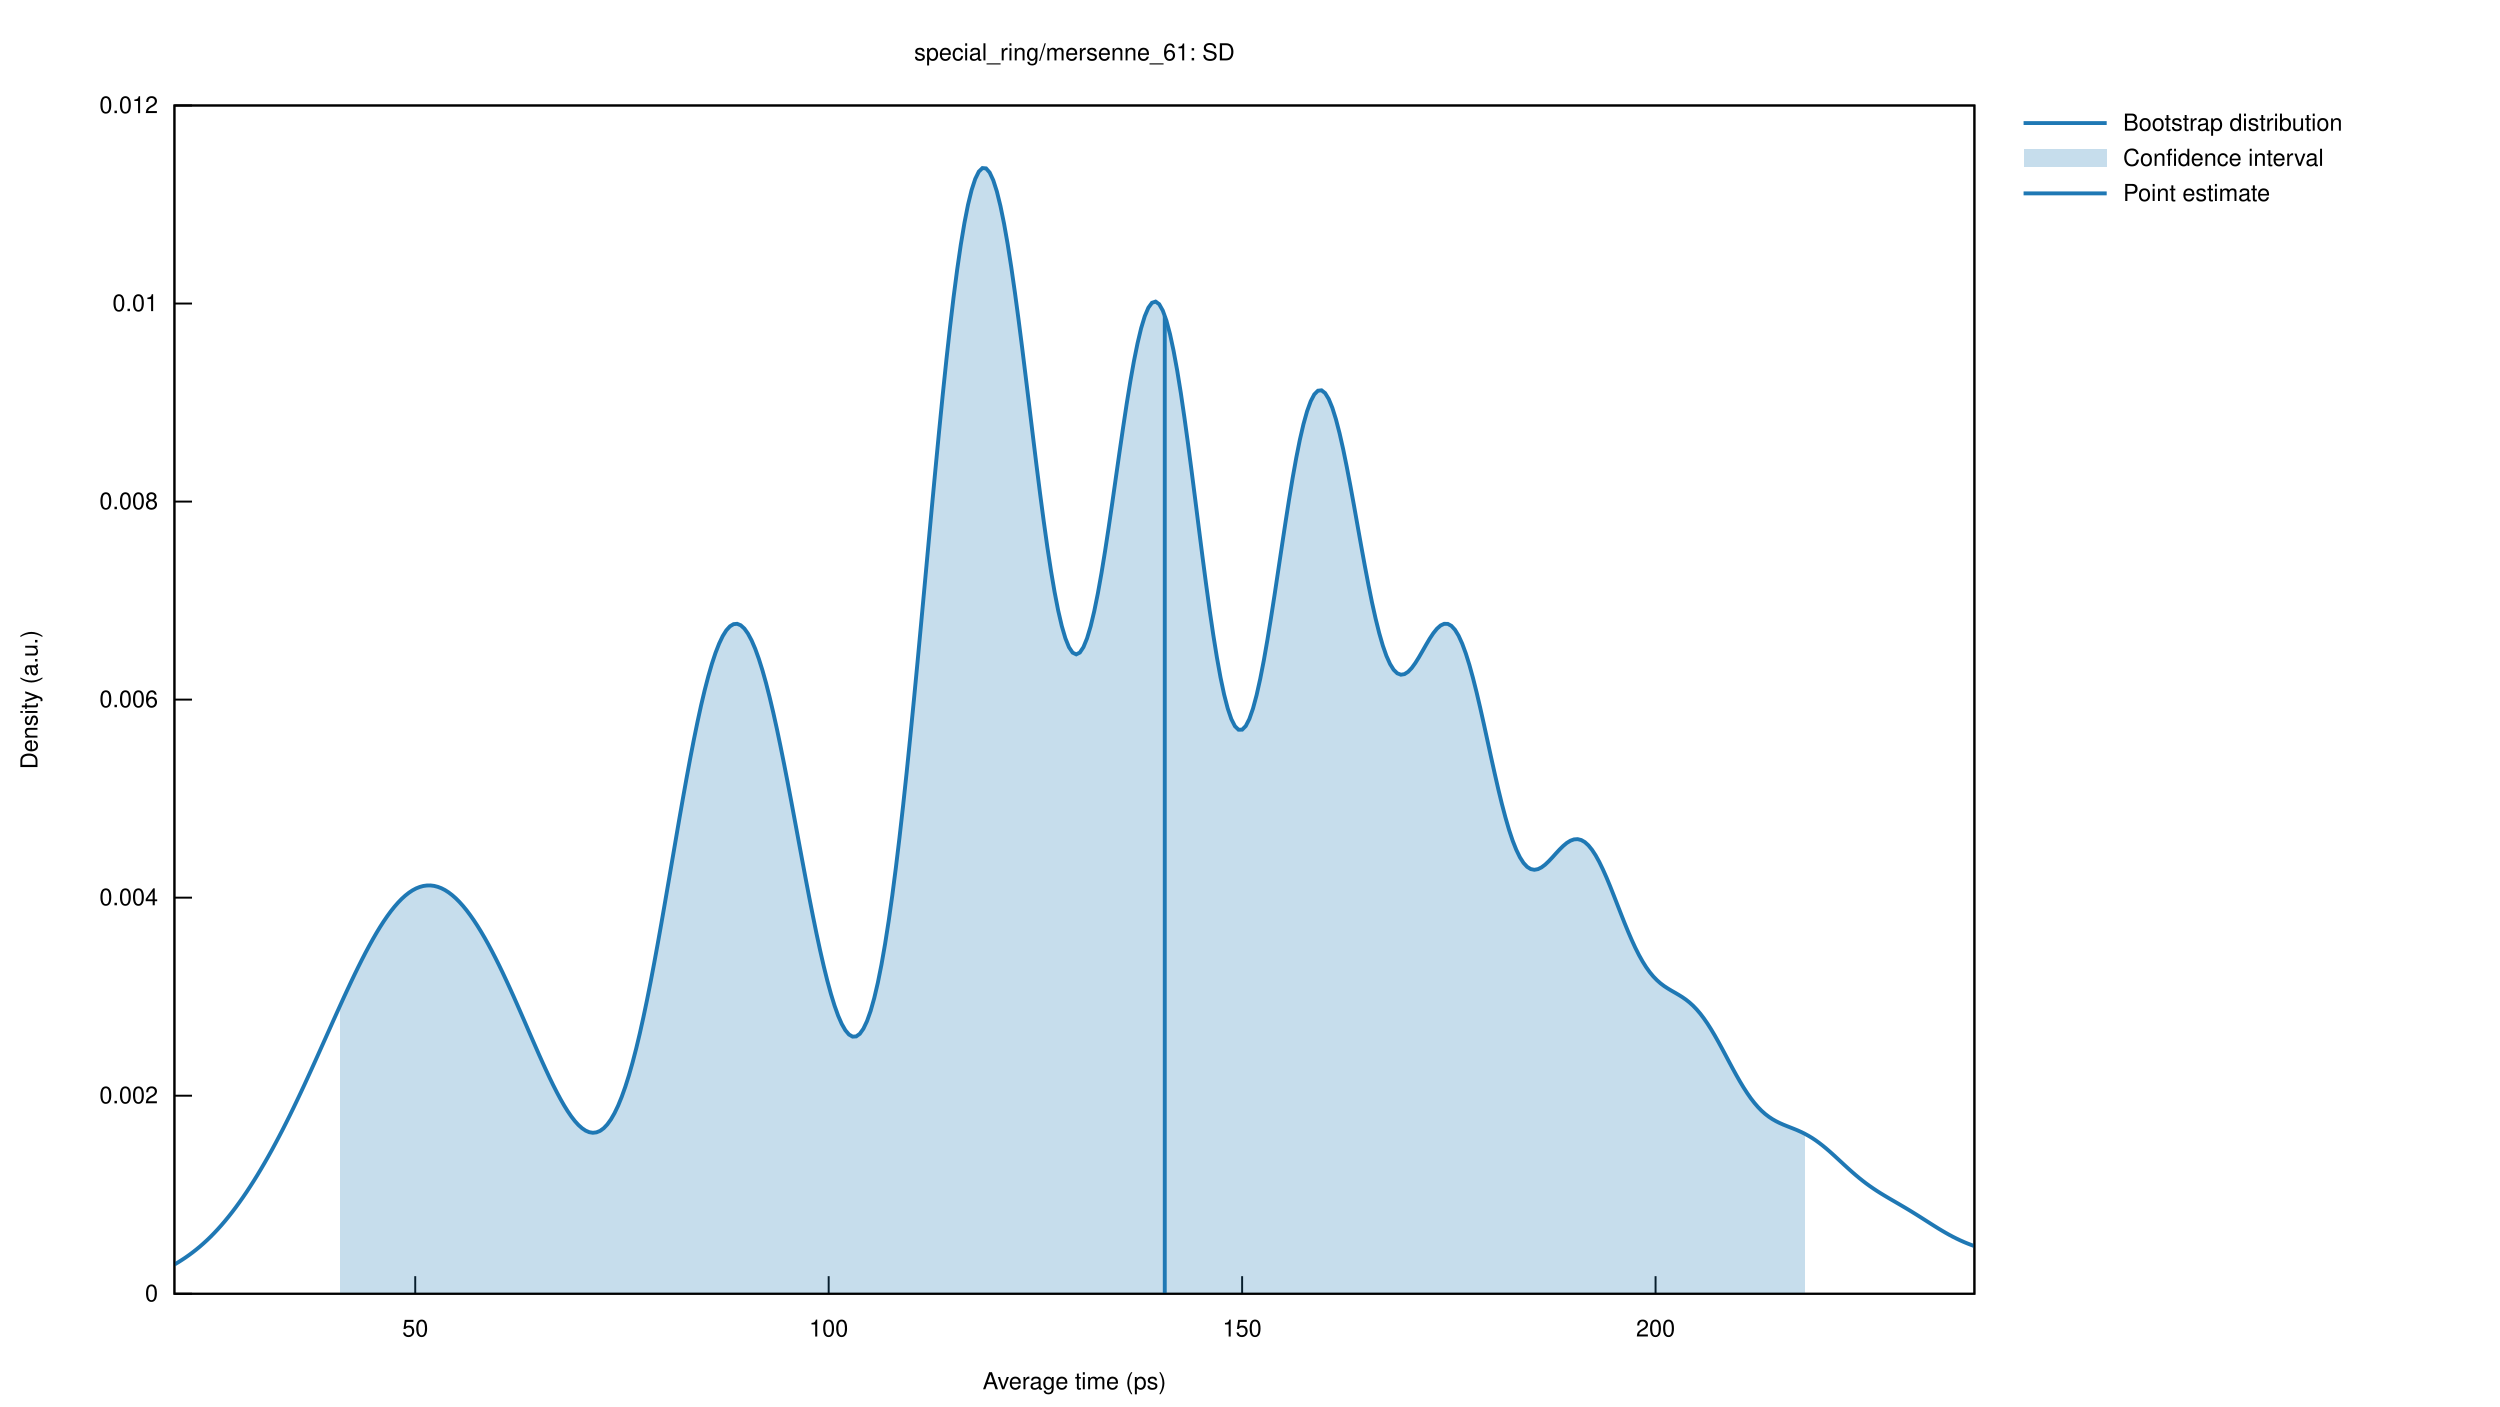
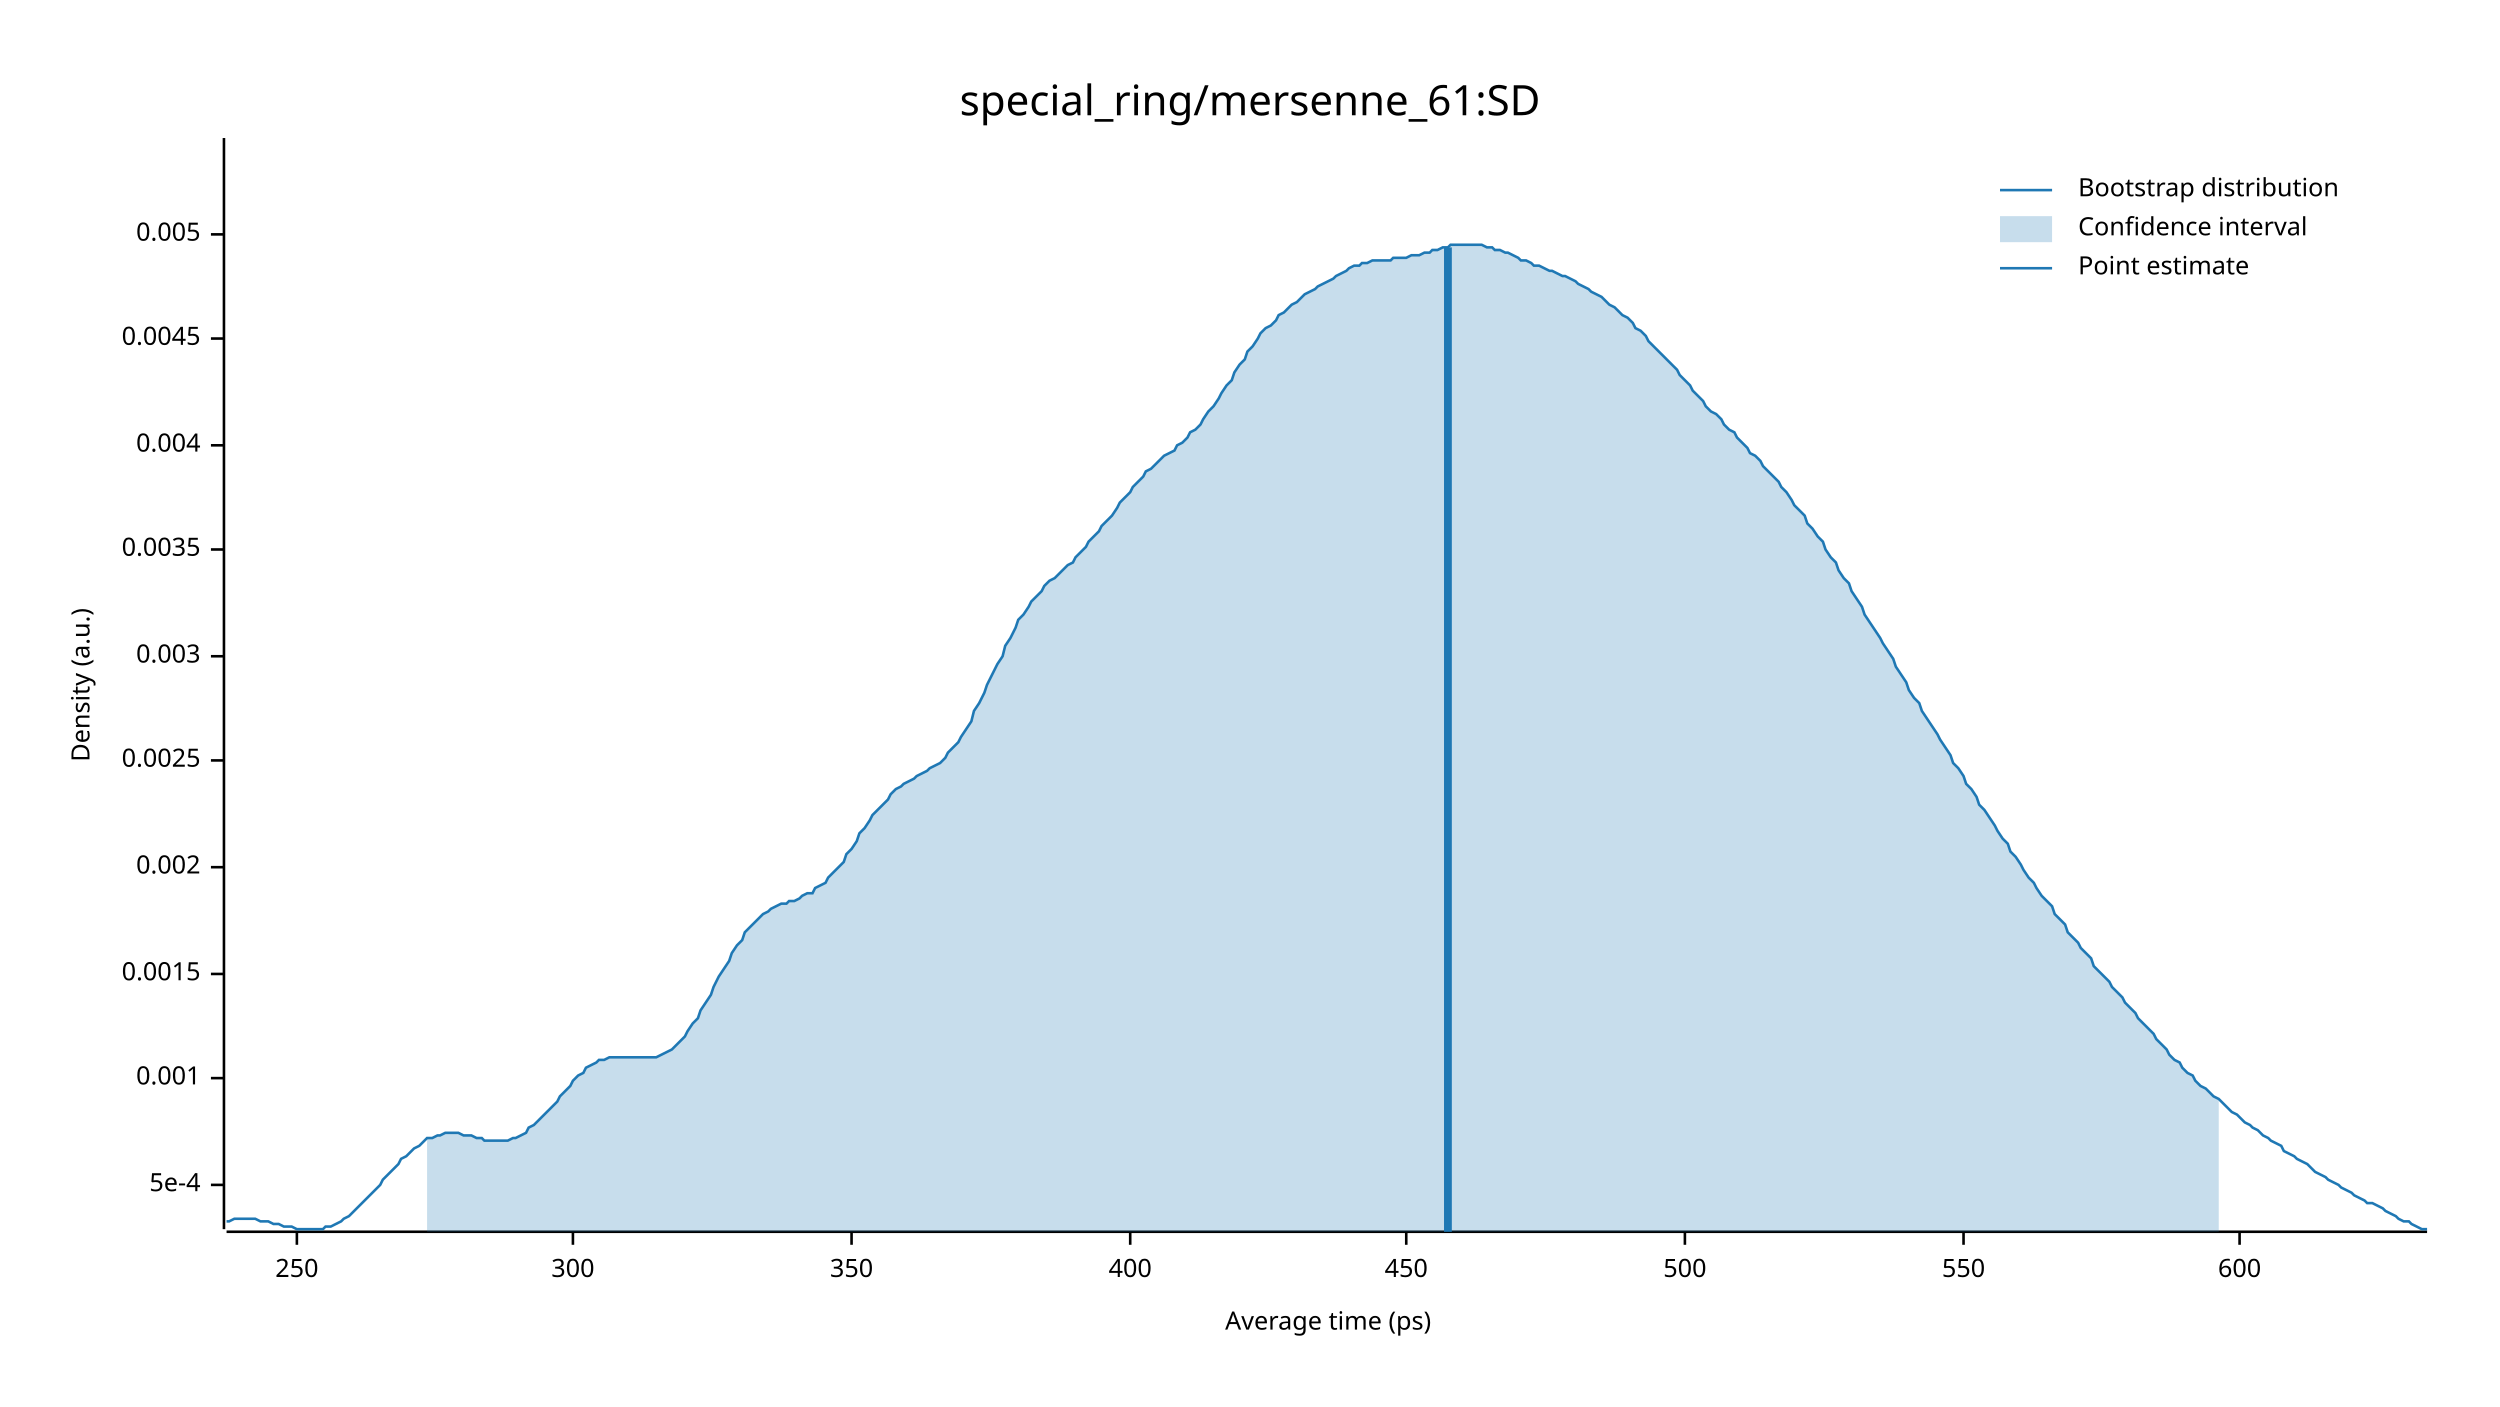
- <svg xmlns="http://www.w3.org/2000/svg" xmlns:xlink="http://www.w3.org/1999/xlink" viewBox="0 0 1280 720">
-   <g id="gnuplot_canvas">
-     <rect x="0" y="0" width="1280" height="720" fill="none" />
-     <defs>
-       <circle id="gpDot" r="0.5" stroke-width="0.5" stroke="currentColor" />
-       <path id="gpPt0" stroke-width="0.222" stroke="currentColor" d="M-1,0 h2 M0,-1 v2" />
-       <path id="gpPt1" stroke-width="0.222" stroke="currentColor" d="M-1,-1 L1,1 M1,-1 L-1,1" />
-       <path id="gpPt2" stroke-width="0.222" stroke="currentColor" d="M-1,0 L1,0 M0,-1 L0,1 M-1,-1 L1,1 M-1,1 L1,-1" />
-       <rect id="gpPt3" stroke-width="0.222" stroke="currentColor" x="-1" y="-1" width="2" height="2" />
-       <rect id="gpPt4" stroke-width="0.222" stroke="currentColor" fill="currentColor" x="-1" y="-1" width="2" height="2" />
-       <circle id="gpPt5" stroke-width="0.222" stroke="currentColor" cx="0" cy="0" r="1" />
-       <use xlink:href="#gpPt5" id="gpPt6" fill="currentColor" stroke="none" />
-       <path id="gpPt7" stroke-width="0.222" stroke="currentColor" d="M0,-1.33 L-1.33,0.67 L1.33,0.67 z" />
-       <use xlink:href="#gpPt7" id="gpPt8" fill="currentColor" stroke="none" />
-       <use xlink:href="#gpPt7" id="gpPt9" stroke="currentColor" transform="rotate(180)" />
-       <use xlink:href="#gpPt9" id="gpPt10" fill="currentColor" stroke="none" />
-       <use xlink:href="#gpPt3" id="gpPt11" stroke="currentColor" transform="rotate(45)" />
-       <use xlink:href="#gpPt11" id="gpPt12" fill="currentColor" stroke="none" />
-       <path id="gpPt13" stroke-width="0.222" stroke="currentColor" d="M0,1.330 L1.265,0.411 L0.782,-1.067 L-0.782,-1.076 L-1.265,0.411 z" />
-       <use xlink:href="#gpPt13" id="gpPt14" fill="currentColor" stroke="none" />
-       <filter id="textbox" filterUnits="objectBoundingBox" x="0" y="0" height="1" width="1">
-         <feFlood flood-color="white" flood-opacity="1" result="bgnd" />
-         <feComposite in="SourceGraphic" in2="bgnd" operator="atop" />
-       </filter>
-       <filter id="greybox" filterUnits="objectBoundingBox" x="0" y="0" height="1" width="1">
-         <feFlood flood-color="lightgrey" flood-opacity="1" result="grey" />
-         <feComposite in="SourceGraphic" in2="grey" operator="atop" />
-       </filter>
-     </defs>
-     <g fill="none" color="white" stroke="currentColor" stroke-width="1.00" stroke-linecap="butt" stroke-linejoin="miter">
- </g>
-     <g fill="none" color="black" stroke="currentColor" stroke-width="1.00" stroke-linecap="butt" stroke-linejoin="miter">
-       <path stroke="black" d="M89.31,662.40 L98.31,662.40  " />
-       <g transform="translate(80.92,666.30)" stroke="none" fill="black" font-family="Helvetica" font-size="12.00" text-anchor="end">
-         <text>
-           <tspan font-family="Helvetica"> 0</tspan>
-         </text>
-       </g>
-     </g>
-     <g fill="none" color="black" stroke="currentColor" stroke-width="1.00" stroke-linecap="butt" stroke-linejoin="miter">
-       <path stroke="black" d="M89.31,561.00 L98.31,561.00  " />
-       <g transform="translate(80.92,564.90)" stroke="none" fill="black" font-family="Helvetica" font-size="12.00" text-anchor="end">
-         <text>
-           <tspan font-family="Helvetica"> 0.002</tspan>
-         </text>
-       </g>
-     </g>
-     <g fill="none" color="black" stroke="currentColor" stroke-width="1.00" stroke-linecap="butt" stroke-linejoin="miter">
-       <path stroke="black" d="M89.31,459.60 L98.31,459.60  " />
-       <g transform="translate(80.92,463.50)" stroke="none" fill="black" font-family="Helvetica" font-size="12.00" text-anchor="end">
-         <text>
-           <tspan font-family="Helvetica"> 0.004</tspan>
-         </text>
-       </g>
-     </g>
-     <g fill="none" color="black" stroke="currentColor" stroke-width="1.00" stroke-linecap="butt" stroke-linejoin="miter">
-       <path stroke="black" d="M89.31,358.20 L98.31,358.20  " />
-       <g transform="translate(80.92,362.10)" stroke="none" fill="black" font-family="Helvetica" font-size="12.00" text-anchor="end">
-         <text>
-           <tspan font-family="Helvetica"> 0.006</tspan>
-         </text>
-       </g>
-     </g>
-     <g fill="none" color="black" stroke="currentColor" stroke-width="1.00" stroke-linecap="butt" stroke-linejoin="miter">
-       <path stroke="black" d="M89.31,256.81 L98.31,256.81  " />
-       <g transform="translate(80.92,260.71)" stroke="none" fill="black" font-family="Helvetica" font-size="12.00" text-anchor="end">
-         <text>
-           <tspan font-family="Helvetica"> 0.008</tspan>
-         </text>
-       </g>
-     </g>
-     <g fill="none" color="black" stroke="currentColor" stroke-width="1.00" stroke-linecap="butt" stroke-linejoin="miter">
-       <path stroke="black" d="M89.31,155.41 L98.31,155.41  " />
-       <g transform="translate(80.92,159.31)" stroke="none" fill="black" font-family="Helvetica" font-size="12.00" text-anchor="end">
-         <text>
-           <tspan font-family="Helvetica"> 0.01</tspan>
-         </text>
-       </g>
-     </g>
-     <g fill="none" color="black" stroke="currentColor" stroke-width="1.00" stroke-linecap="butt" stroke-linejoin="miter">
-       <path stroke="black" d="M89.31,54.01 L98.31,54.01  " />
-       <g transform="translate(80.92,57.91)" stroke="none" fill="black" font-family="Helvetica" font-size="12.00" text-anchor="end">
-         <text>
-           <tspan font-family="Helvetica"> 0.012</tspan>
-         </text>
-       </g>
-     </g>
-     <g fill="none" color="black" stroke="currentColor" stroke-width="1.00" stroke-linecap="butt" stroke-linejoin="miter">
-       <path stroke="black" d="M212.60,662.40 L212.60,653.40  " />
-       <g transform="translate(212.60,684.30)" stroke="none" fill="black" font-family="Helvetica" font-size="12.00" text-anchor="middle">
-         <text>
-           <tspan font-family="Helvetica"> 50</tspan>
-         </text>
-       </g>
-     </g>
-     <g fill="none" color="black" stroke="currentColor" stroke-width="1.00" stroke-linecap="butt" stroke-linejoin="miter">
-       <path stroke="black" d="M424.28,662.40 L424.28,653.40  " />
-       <g transform="translate(424.28,684.30)" stroke="none" fill="black" font-family="Helvetica" font-size="12.00" text-anchor="middle">
-         <text>
-           <tspan font-family="Helvetica"> 100</tspan>
-         </text>
-       </g>
-     </g>
-     <g fill="none" color="black" stroke="currentColor" stroke-width="1.00" stroke-linecap="butt" stroke-linejoin="miter">
-       <path stroke="black" d="M635.97,662.40 L635.97,653.40  " />
-       <g transform="translate(635.97,684.30)" stroke="none" fill="black" font-family="Helvetica" font-size="12.00" text-anchor="middle">
-         <text>
-           <tspan font-family="Helvetica"> 150</tspan>
-         </text>
-       </g>
-     </g>
-     <g fill="none" color="black" stroke="currentColor" stroke-width="1.00" stroke-linecap="butt" stroke-linejoin="miter">
-       <path stroke="black" d="M847.65,662.40 L847.65,653.40  " />
-       <g transform="translate(847.65,684.30)" stroke="none" fill="black" font-family="Helvetica" font-size="12.00" text-anchor="middle">
-         <text>
-           <tspan font-family="Helvetica"> 200</tspan>
-         </text>
-       </g>
-     </g>
-     <g fill="none" color="black" stroke="currentColor" stroke-width="1.00" stroke-linecap="butt" stroke-linejoin="miter">
- </g>
-     <g fill="none" color="black" stroke="currentColor" stroke-width="1.00" stroke-linecap="butt" stroke-linejoin="miter">
-       <path stroke="black" d="M89.31,54.01 L89.31,662.40 L1010.90,662.40 L1010.90,54.01 L89.31,54.01 Z  " />
-     </g>
-     <g fill="none" color="black" stroke="currentColor" stroke-width="1.00" stroke-linecap="butt" stroke-linejoin="miter">
- </g>
-     <g id="gnuplot_plot_1">
-       <g fill="none" color="white" stroke="black" stroke-width="2.00" stroke-linecap="butt" stroke-linejoin="miter">
- </g>
-       <g fill="none" color="black" stroke="currentColor" stroke-width="2.00" stroke-linecap="butt" stroke-linejoin="miter">
-         <g transform="translate(1087.02,66.91)" stroke="none" fill="black" font-family="Helvetica" font-size="12.00" text-anchor="start">
-           <text>
-             <tspan font-family="Helvetica">Bootstrap distribution</tspan>
-           </text>
-         </g>
-       </g>
-       <g fill="none" color="black" stroke="currentColor" stroke-width="2.00" stroke-linecap="butt" stroke-linejoin="miter">
-         <path stroke="rgb( 31, 120, 180)" d="M1036.07,63.01 L1078.63,63.01 M89.31,647.42 L91.16,646.33 L93.00,645.17 L94.85,643.95 L96.70,642.65 L98.54,641.29   L100.39,639.85 L102.24,638.33 L104.08,636.72 L105.93,635.03 L107.78,633.25 L109.63,631.37 L111.47,629.41 L113.32,627.35   L115.17,625.19 L117.01,622.94 L118.86,620.60 L120.71,618.16 L122.55,615.63 L124.40,613.01 L126.25,610.30 L128.09,607.49   L129.94,604.60 L131.79,601.62 L133.63,598.55 L135.48,595.39 L137.33,592.15 L139.18,588.83 L141.02,585.42 L142.87,581.93   L144.72,578.37 L146.56,574.73 L148.41,571.02 L150.26,567.23 L152.10,563.39 L153.95,559.49 L155.80,555.53 L157.64,551.52   L159.49,547.48 L161.34,543.39 L163.18,539.29 L165.03,535.16 L166.88,531.03 L168.73,526.89 L170.57,522.76 L172.42,518.65   L174.27,514.57 L176.11,510.52 L177.96,506.53 L179.81,502.59 L181.65,498.73 L183.50,494.95 L185.35,491.26 L187.19,487.68   L189.04,484.22 L190.89,480.88 L192.73,477.69 L194.58,474.65 L196.43,471.77 L198.28,469.07 L200.12,466.56 L201.97,464.24   L203.82,462.12 L205.66,460.22 L207.51,458.54 L209.36,457.08 L211.20,455.86 L213.05,454.87 L214.90,454.13 L216.74,453.62   L218.59,453.37 L220.44,453.35 L222.28,453.58 L224.13,454.06 L225.98,454.77 L227.83,455.72 L229.67,456.90 L231.52,458.31   L233.37,459.94 L235.21,461.78 L237.06,463.84 L238.91,466.10 L240.75,468.55 L242.60,471.19 L244.45,474.01 L246.29,477.00   L248.14,480.15 L249.99,483.46 L251.83,486.91 L253.68,490.50 L255.53,494.21 L257.38,498.04 L259.22,501.97 L261.07,505.99   L262.92,510.08 L264.76,514.24 L266.61,518.46 L268.46,522.70 L270.30,526.96 L272.15,531.22 L274.00,535.45 L275.84,539.65   L277.69,543.78 L279.54,547.83 L281.38,551.77 L283.23,555.57 L285.08,559.21 L286.93,562.66 L288.77,565.89 L290.62,568.88   L292.47,571.58 L294.31,573.96 L296.16,576.00 L298.01,577.65 L299.85,578.89 L301.70,579.68 L303.55,579.98 L305.39,579.76   L307.24,579.00 L309.09,577.66 L310.93,575.72 L312.78,573.16 L314.63,569.95 L316.48,566.09 L318.32,561.57 L320.17,556.38   L322.02,550.54 L323.86,544.05 L325.71,536.93 L327.56,529.21 L329.40,520.93 L331.25,512.11 L333.10,502.82 L334.94,493.11   L336.79,483.03 L338.64,472.65 L340.48,462.05 L342.33,451.30 L344.18,440.48 L346.03,429.67 L347.87,418.95 L349.72,408.41   L351.57,398.13 L353.41,388.20 L355.26,378.68 L357.11,369.65 L358.95,361.20 L360.80,353.37 L362.65,346.25 L364.49,339.87   L366.34,334.29 L368.19,329.55 L370.03,325.68 L371.88,322.72 L373.73,320.68 L375.58,319.57 L377.42,319.39 L379.27,320.15   L381.12,321.83 L382.96,324.41 L384.81,327.86 L386.66,332.16 L388.50,337.26 L390.35,343.12 L392.20,349.69 L394.04,356.92   L395.89,364.73 L397.74,373.08 L399.58,381.88 L401.43,391.07 L403.28,400.57 L405.13,410.31 L406.97,420.19 L408.82,430.15   L410.67,440.09 L412.51,449.93 L414.36,459.59 L416.21,468.98 L418.05,478.01 L419.90,486.60 L421.75,494.67 L423.59,502.13   L425.44,508.89 L427.29,514.89 L429.13,520.04 L430.98,524.27 L432.83,527.50 L434.68,529.68 L436.52,530.75 L438.37,530.64   L440.22,529.31 L442.06,526.71 L443.91,522.82 L445.76,517.61 L447.60,511.06 L449.45,503.18 L451.30,493.95 L453.14,483.42   L454.99,471.60 L456.84,458.54 L458.68,444.30 L460.53,428.94 L462.38,412.57 L464.23,395.27 L466.07,377.16 L467.92,358.37   L469.77,339.03 L471.61,319.29 L473.46,299.32 L475.31,279.28 L477.15,259.35 L479.00,239.71 L480.85,220.54 L482.69,202.02   L484.54,184.33 L486.39,167.65 L488.23,152.15 L490.08,137.98 L491.93,125.28 L493.78,114.20 L495.62,104.83 L497.47,97.27   L499.32,91.59 L501.16,87.85 L503.01,86.05 L504.86,86.22 L506.70,88.31 L508.55,92.28 L510.40,98.05 L512.24,105.53   L514.09,114.58 L515.94,125.08 L517.78,136.86 L519.63,149.73 L521.48,163.50 L523.33,177.97 L525.17,192.93 L527.02,208.13   L528.87,223.37 L530.71,238.42 L532.56,253.04 L534.41,267.02 L536.25,280.16 L538.10,292.25 L539.95,303.12 L541.79,312.60   L543.64,320.54 L545.49,326.84 L547.33,331.39 L549.18,334.14 L551.03,335.04 L552.88,334.10 L554.72,331.34 L556.57,326.82   L558.42,320.63 L560.26,312.90 L562.11,303.78 L563.96,293.45 L565.80,282.12 L567.65,270.01 L569.50,257.37 L571.34,244.44   L573.19,231.51 L575.04,218.82 L576.88,206.65 L578.73,195.26 L580.58,184.87 L582.43,175.73 L584.27,168.01 L586.12,161.90   L587.97,157.54 L589.81,155.02 L591.66,154.41 L593.51,155.74 L595.35,159.01 L597.20,164.15 L599.05,171.08 L600.89,179.69   L602.74,189.81 L604.59,201.26 L606.43,213.83 L608.28,227.29 L610.13,241.40 L611.98,255.89 L613.82,270.52 L615.67,285.01   L617.52,299.11 L619.36,312.57 L621.21,325.15 L623.06,336.64 L624.90,346.84 L626.75,355.59 L628.60,362.73 L630.44,368.16   L632.29,371.81 L634.14,373.62 L635.98,373.58 L637.83,371.72 L639.68,368.09 L641.53,362.78 L643.37,355.92 L645.22,347.65   L647.07,338.16 L648.91,327.63 L650.76,316.29 L652.61,304.37 L654.45,292.12 L656.30,279.77 L658.15,267.58 L659.99,255.80   L661.84,244.66 L663.69,234.37 L665.53,225.14 L667.38,217.15 L669.23,210.54 L671.08,205.44 L672.92,201.92 L674.77,200.05   L676.62,199.84 L678.46,201.27 L680.31,204.29 L682.16,208.80 L684.00,214.68 L685.85,221.80 L687.70,229.97 L689.54,239.01   L691.39,248.70 L693.24,258.83 L695.08,269.18 L696.93,279.53 L698.78,289.66 L700.63,299.36 L702.47,308.46 L704.32,316.78   L706.17,324.19 L708.01,330.57 L709.86,335.84 L711.71,339.96 L713.55,342.92 L715.40,344.73 L717.25,345.45 L719.09,345.15   L720.94,343.97 L722.79,342.03 L724.63,339.49 L726.48,336.53 L728.33,333.33 L730.18,330.08 L732.02,326.97 L733.87,324.19   L735.72,321.90 L737.56,320.26 L739.41,319.40 L741.26,319.43 L743.10,320.43 L744.95,322.44 L746.80,325.48 L748.64,329.53   L750.49,334.55 L752.34,340.47 L754.18,347.17 L756.03,354.54 L757.88,362.44 L759.73,370.69 L761.57,379.14 L763.42,387.63   L765.27,395.97 L767.11,404.01 L768.96,411.60 L770.81,418.61 L772.65,424.93 L774.50,430.46 L776.35,435.13 L778.19,438.92   L780.04,441.81 L781.89,443.81 L783.73,444.96 L785.58,445.33 L787.43,445.00 L789.28,444.08 L791.12,442.69 L792.97,440.94   L794.82,438.98 L796.66,436.93 L798.51,434.94 L800.36,433.12 L802.20,431.58 L804.05,430.44 L805.90,429.77 L807.74,429.64   L809.59,430.10 L811.44,431.16 L813.28,432.84 L815.13,435.12 L816.98,437.96 L818.83,441.31 L820.67,445.11 L822.52,449.27   L824.37,453.72 L826.21,458.36 L828.06,463.10 L829.91,467.84 L831.75,472.51 L833.60,477.01 L835.45,481.29 L837.29,485.28   L839.14,488.95 L840.99,492.25 L842.83,495.19 L844.68,497.76 L846.53,499.98 L848.38,501.88 L850.22,503.50 L852.07,504.89   L853.92,506.10 L855.76,507.21 L857.61,508.27 L859.46,509.35 L861.30,510.50 L863.15,511.78 L865.00,513.24 L866.84,514.91   L868.69,516.83 L870.54,518.99 L872.38,521.42 L874.23,524.09 L876.08,527.00 L877.93,530.10 L879.77,533.37 L881.62,536.75   L883.47,540.21 L885.31,543.68 L887.16,547.13 L889.01,550.49 L890.85,553.72 L892.70,556.79 L894.55,559.65 L896.39,562.29   L898.24,564.68 L900.09,566.82 L901.93,568.71 L903.78,570.36 L905.63,571.78 L907.48,573.01 L909.32,574.06 L911.17,574.98   L913.02,575.80 L914.86,576.55 L916.71,577.28 L918.56,578.01 L920.40,578.77 L922.25,579.60 L924.10,580.52 L925.94,581.53   L927.79,582.64 L929.64,583.87 L931.48,585.21 L933.33,586.65 L935.18,588.18 L937.03,589.78 L938.87,591.44 L940.72,593.14   L942.57,594.85 L944.41,596.56 L946.26,598.25 L948.11,599.90 L949.95,601.50 L951.80,603.05 L953.65,604.53 L955.49,605.94   L957.34,607.28 L959.19,608.56 L961.03,609.78 L962.88,610.95 L964.73,612.08 L966.58,613.18 L968.42,614.26 L970.27,615.33   L972.12,616.41 L973.96,617.49 L975.81,618.58 L977.66,619.69 L979.50,620.82 L981.35,621.97 L983.20,623.14 L985.04,624.31   L986.89,625.49 L988.74,626.67 L990.58,627.83 L992.43,628.98 L994.28,630.09 L996.13,631.17 L997.97,632.21 L999.82,633.20   L1001.67,634.13 L1003.51,635.01 L1005.36,635.84 L1007.21,636.61 L1009.05,637.33 L1010.90,638.00  " />
-       </g>
-     </g>
-     <g id="gnuplot_plot_2">
-       <g fill="none" color="white" stroke="rgb( 31, 120, 180)" stroke-width="1.00" stroke-linecap="butt" stroke-linejoin="miter">
- </g>
-       <g fill="none" color="black" stroke="currentColor" stroke-width="1.00" stroke-linecap="butt" stroke-linejoin="miter">
-         <g transform="translate(1087.02,84.91)" stroke="none" fill="black" font-family="Helvetica" font-size="12.00" text-anchor="start">
-           <text>
-             <tspan font-family="Helvetica">Confidence interval</tspan>
-           </text>
-         </g>
-       </g>
-       <g fill="none" color="black" stroke="currentColor" stroke-width="1.00" stroke-linecap="butt" stroke-linejoin="miter">
-         <g stroke="none" shape-rendering="crispEdges">
-           <polygon fill="rgb( 31, 120, 180)" fill-opacity="0.25" points="1036.07,85.51 1078.63,85.51 1078.63,76.51 1036.07,76.51 " />
-           <polygon fill="rgb( 31, 120, 180)" fill-opacity="0.25" points="174.27,514.57 176.11,510.52 177.96,506.53 179.81,502.59 181.65,498.73 183.50,494.95 185.35,491.26 187.19,487.68 189.04,484.22 190.89,480.88 192.73,477.69 194.58,474.65 196.43,471.77 198.28,469.07 200.12,466.56 201.97,464.24 203.82,462.12 205.66,460.22 207.51,458.54 209.36,457.08 211.20,455.86 213.05,454.87 214.90,454.13 216.74,453.62 218.59,453.37 220.44,453.35 222.28,453.58 224.13,454.06 225.98,454.77 227.83,455.72 229.67,456.90 231.52,458.31 233.37,459.94 235.21,461.78 237.06,463.84 238.91,466.10 240.75,468.55 242.60,471.19 244.45,474.01 246.29,477.00 248.14,480.15 249.99,483.46 251.83,486.91 253.68,490.50 255.53,494.21 257.38,498.04 259.22,501.97 261.07,505.99 262.92,510.08 264.76,514.24 266.61,518.46 268.46,522.70 270.30,526.96 272.15,531.22 274.00,535.45 275.84,539.65 277.69,543.78 279.54,547.83 281.38,551.77 283.23,555.57 285.08,559.21 286.93,562.66 288.77,565.89 290.62,568.88 292.47,571.58 294.31,573.96 296.16,576.00 298.01,577.65 299.85,578.89 301.70,579.68 303.55,579.98 305.39,579.76 307.24,579.00 309.09,577.66 310.93,575.72 312.78,573.16 314.63,569.95 316.48,566.09 318.32,561.57 320.17,556.38 322.02,550.54 323.86,544.05 325.71,536.93 327.56,529.21 329.40,520.93 331.25,512.11 333.10,502.82 334.94,493.11 336.79,483.03 338.64,472.65 340.48,462.05 342.33,451.30 344.18,440.48 346.03,429.67 347.87,418.95 349.72,408.41 351.57,398.13 353.41,388.20 355.26,378.68 357.11,369.65 358.95,361.20 360.80,353.37 362.65,346.25 364.49,339.87 366.34,334.29 368.19,329.55 370.03,325.68 371.88,322.72 373.73,320.68 375.58,319.57 377.42,319.39 379.27,320.15 381.12,321.83 382.96,324.41 384.81,327.86 386.66,332.16 388.50,337.26 390.35,343.12 392.20,349.69 394.04,356.92 395.89,364.73 397.74,373.08 399.58,381.88 401.43,391.07 403.28,400.57 405.13,410.31 406.97,420.19 408.82,430.15 410.67,440.09 412.51,449.93 414.36,459.59 416.21,468.98 418.05,478.01 419.90,486.60 421.75,494.67 423.59,502.13 425.44,508.89 427.29,514.89 429.13,520.04 430.98,524.27 432.83,527.50 434.68,529.68 436.52,530.75 438.37,530.64 440.22,529.31 442.06,526.71 443.91,522.82 445.76,517.61 447.60,511.06 449.45,503.18 451.30,493.95 453.14,483.42 454.99,471.60 456.84,458.54 458.68,444.30 460.53,428.94 462.38,412.57 464.23,395.27 466.07,377.16 467.92,358.37 469.77,339.03 471.61,319.29 473.46,299.32 475.31,279.28 477.15,259.35 479.00,239.71 480.85,220.54 482.69,202.02 484.54,184.33 486.39,167.65 488.23,152.15 490.08,137.98 491.93,125.28 493.78,114.20 495.62,104.83 497.47,97.27 499.32,91.59 501.16,87.85 503.01,86.05 504.86,86.22 506.70,88.31 508.55,92.28 510.40,98.05 512.24,105.53 514.09,114.58 515.94,125.08 517.78,136.86 519.63,149.73 521.48,163.50 523.33,177.97 525.17,192.93 527.02,208.13 528.87,223.37 530.71,238.42 532.56,253.04 534.41,267.02 536.25,280.16 538.10,292.25 539.95,303.12 541.79,312.60 543.64,320.54 545.49,326.84 547.33,331.39 549.18,334.14 551.03,335.04 552.88,334.10 554.72,331.34 556.57,326.82 558.42,320.63 560.26,312.90 562.11,303.78 563.96,293.45 565.80,282.12 567.65,270.01 569.50,257.37 571.34,244.44 573.19,231.51 575.04,218.82 576.88,206.65 578.73,195.26 580.58,184.87 582.43,175.73 584.27,168.01 586.12,161.90 587.97,157.54 589.81,155.02 591.66,154.41 593.51,155.74 595.35,159.01 597.20,164.15 599.05,171.08 600.89,179.69 602.74,189.81 604.59,201.26 606.43,213.83 608.28,227.29 610.13,241.40 611.98,255.89 613.82,270.52 615.67,285.01 617.52,299.11 619.36,312.57 621.21,325.15 623.06,336.64 624.90,346.84 626.75,355.59 628.60,362.73 630.44,368.16 632.29,371.81 634.14,373.62 635.98,373.58 637.83,371.72 639.68,368.09 641.53,362.78 643.37,355.92 645.22,347.65 647.07,338.16 648.91,327.63 650.76,316.29 652.61,304.37 654.45,292.12 656.30,279.77 658.15,267.58 659.99,255.80 661.84,244.66 663.69,234.37 665.53,225.14 667.38,217.15 669.23,210.54 671.08,205.44 672.92,201.92 674.77,200.05 676.62,199.84 678.46,201.27 680.31,204.29 682.16,208.80 684.00,214.68 685.85,221.80 687.70,229.97 689.54,239.01 691.39,248.70 693.24,258.83 695.08,269.18 696.93,279.53 698.78,289.66 700.63,299.36 702.47,308.46 704.32,316.78 706.17,324.19 708.01,330.57 709.86,335.84 711.71,339.96 713.55,342.92 715.40,344.73 717.25,345.45 719.09,345.15 720.94,343.97 722.79,342.03 724.63,339.49 726.48,336.53 728.33,333.33 730.18,330.08 732.02,326.97 733.87,324.19 735.72,321.90 737.56,320.26 739.41,319.40 741.26,319.43 743.10,320.43 744.95,322.44 746.80,325.48 748.64,329.53 750.49,334.55 752.34,340.47 754.18,347.17 756.03,354.54 757.88,362.44 759.73,370.69 761.57,379.14 763.42,387.63 765.27,395.97 767.11,404.01 768.96,411.60 770.81,418.61 772.65,424.93 774.50,430.46 776.35,435.13 778.19,438.92 780.04,441.81 781.89,443.81 783.73,444.96 785.58,445.33 787.43,445.00 789.28,444.08 791.12,442.69 792.97,440.94 794.82,438.98 796.66,436.93 798.51,434.94 800.36,433.12 802.20,431.58 804.05,430.44 805.90,429.77 807.74,429.64 809.59,430.10 811.44,431.16 813.28,432.84 815.13,435.12 816.98,437.96 818.83,441.31 820.67,445.11 822.52,449.27 824.37,453.72 826.21,458.36 828.06,463.10 829.91,467.84 831.75,472.51 833.60,477.01 835.45,481.29 837.29,485.28 839.14,488.95 840.99,492.25 842.83,495.19 844.68,497.76 846.53,499.98 848.38,501.88 850.22,503.50 852.07,504.89 853.92,506.10 855.76,507.21 857.61,508.27 859.46,509.35 861.30,510.50 863.15,511.78 865.00,513.24 866.84,514.91 868.69,516.83 870.54,518.99 872.38,521.42 874.23,524.09 876.08,527.00 877.93,530.10 879.77,533.37 881.62,536.75 883.47,540.21 885.31,543.68 887.16,547.13 889.01,550.49 890.85,553.72 892.70,556.79 894.55,559.65 896.39,562.29 898.24,564.68 900.09,566.82 901.93,568.71 903.78,570.36 905.63,571.78 907.48,573.01 909.32,574.06 911.17,574.98 913.02,575.80 914.86,576.55 916.71,577.28 918.56,578.01 920.40,578.77 922.25,579.60 924.10,580.52 924.10,662.40 922.25,662.40 920.40,662.40 918.56,662.40 916.71,662.40 914.86,662.40 913.02,662.40 911.17,662.40 909.32,662.40 907.48,662.40 905.63,662.40 903.78,662.40 901.93,662.40 900.09,662.40 898.24,662.40 896.39,662.40 894.55,662.40 892.70,662.40 890.85,662.40 889.01,662.40 887.16,662.40 885.31,662.40 883.47,662.40 881.62,662.40 879.77,662.40 877.93,662.40 876.08,662.40 874.23,662.40 872.38,662.40 870.54,662.40 868.69,662.40 866.84,662.40 865.00,662.40 863.15,662.40 861.30,662.40 859.46,662.40 857.61,662.40 855.76,662.40 853.92,662.40 852.07,662.40 850.22,662.40 848.38,662.40 846.53,662.40 844.68,662.40 842.83,662.40 840.99,662.40 839.14,662.40 837.29,662.40 835.45,662.40 833.60,662.40 831.75,662.40 829.91,662.40 828.06,662.40 826.21,662.40 824.37,662.40 822.52,662.40 820.67,662.40 818.83,662.40 816.98,662.40 815.13,662.40 813.28,662.40 811.44,662.40 809.59,662.40 807.74,662.40 805.90,662.40 804.05,662.40 802.20,662.40 800.36,662.40 798.51,662.40 796.66,662.40 794.82,662.40 792.97,662.40 791.12,662.40 789.28,662.40 787.43,662.40 785.58,662.40 783.73,662.40 781.89,662.40 780.04,662.40 778.19,662.40 776.35,662.40 774.50,662.40 772.65,662.40 770.81,662.40 768.96,662.40 767.11,662.40 765.27,662.40 763.42,662.40 761.57,662.40 759.73,662.40 757.88,662.40 756.03,662.40 754.18,662.40 752.34,662.40 750.49,662.40 748.64,662.40 746.80,662.40 744.95,662.40 743.10,662.40 741.26,662.40 739.41,662.40 737.56,662.40 735.72,662.40 733.87,662.40 732.02,662.40 730.18,662.40 728.33,662.40 726.48,662.40 724.63,662.40 722.79,662.40 720.94,662.40 719.09,662.40 717.25,662.40 715.40,662.40 713.55,662.40 711.71,662.40 709.86,662.40 708.01,662.40 706.17,662.40 704.32,662.40 702.47,662.40 700.63,662.40 698.78,662.40 696.93,662.40 695.08,662.40 693.24,662.40 691.39,662.40 689.54,662.40 687.70,662.40 685.85,662.40 684.00,662.40 682.16,662.40 680.31,662.40 678.46,662.40 676.62,662.40 674.77,662.40 672.92,662.40 671.08,662.40 669.23,662.40 667.38,662.40 665.53,662.40 663.69,662.40 661.84,662.40 659.99,662.40 658.15,662.40 656.30,662.40 654.45,662.40 652.61,662.40 650.76,662.40 648.91,662.40 647.07,662.40 645.22,662.40 643.37,662.40 641.53,662.40 639.68,662.40 637.83,662.40 635.98,662.40 634.14,662.40 632.29,662.40 630.44,662.40 628.60,662.40 626.75,662.40 624.90,662.40 623.06,662.40 621.21,662.40 619.36,662.40 617.52,662.40 615.67,662.40 613.82,662.40 611.98,662.40 610.13,662.40 608.28,662.40 606.43,662.40 604.59,662.40 602.74,662.40 600.89,662.40 599.05,662.40 597.20,662.40 595.35,662.40 593.51,662.40 591.66,662.40 589.81,662.40 587.97,662.40 586.12,662.40 584.27,662.40 582.43,662.40 580.58,662.40 578.73,662.40 576.88,662.40 575.04,662.40 573.19,662.40 571.34,662.40 569.50,662.40 567.65,662.40 565.80,662.40 563.96,662.40 562.11,662.40 560.26,662.40 558.42,662.40 556.57,662.40 554.72,662.40 552.88,662.40 551.03,662.40 549.18,662.40 547.33,662.40 545.49,662.40 543.64,662.40 541.79,662.40 539.95,662.40 538.10,662.40 536.25,662.40 534.41,662.40 532.56,662.40 530.71,662.40 528.87,662.40 527.02,662.40 525.17,662.40 523.33,662.40 521.48,662.40 519.63,662.40 517.78,662.40 515.94,662.40 514.09,662.40 512.24,662.40 510.40,662.40 508.55,662.40 506.70,662.40 504.86,662.40 503.01,662.40 501.16,662.40 499.32,662.40 497.47,662.40 495.62,662.40 493.78,662.40 491.93,662.40 490.08,662.40 488.23,662.40 486.39,662.40 484.54,662.40 482.69,662.40 480.85,662.40 479.00,662.40 477.15,662.40 475.31,662.40 473.46,662.40 471.61,662.40 469.77,662.40 467.92,662.40 466.07,662.40 464.23,662.40 462.38,662.40 460.53,662.40 458.68,662.40 456.84,662.40 454.99,662.40 453.14,662.40 451.30,662.40 449.45,662.40 447.60,662.40 445.76,662.40 443.91,662.40 442.06,662.40 440.22,662.40 438.37,662.40 436.52,662.40 434.68,662.40 432.83,662.40 430.98,662.40 429.13,662.40 427.29,662.40 425.44,662.40 423.59,662.40 421.75,662.40 419.90,662.40 418.05,662.40 416.21,662.40 414.36,662.40 412.51,662.40 410.67,662.40 408.82,662.40 406.97,662.40 405.13,662.40 403.28,662.40 401.43,662.40 399.58,662.40 397.74,662.40 395.89,662.40 394.04,662.40 392.20,662.40 390.35,662.40 388.50,662.40 386.66,662.40 384.81,662.40 382.96,662.40 381.12,662.40 379.27,662.40 377.42,662.40 375.58,662.40 373.73,662.40 371.88,662.40 370.03,662.40 368.19,662.40 366.34,662.40 364.49,662.40 362.65,662.40 360.80,662.40 358.95,662.40 357.11,662.40 355.26,662.40 353.41,662.40 351.57,662.40 349.72,662.40 347.87,662.40 346.03,662.40 344.18,662.40 342.33,662.40 340.48,662.40 338.64,662.40 336.79,662.40 334.94,662.40 333.10,662.40 331.25,662.40 329.40,662.40 327.56,662.40 325.71,662.40 323.86,662.40 322.02,662.40 320.17,662.40 318.32,662.40 316.48,662.40 314.63,662.40 312.78,662.40 310.93,662.40 309.09,662.40 307.24,662.40 305.39,662.40 303.55,662.40 301.70,662.40 299.85,662.40 298.01,662.40 296.16,662.40 294.31,662.40 292.47,662.40 290.62,662.40 288.77,662.40 286.93,662.40 285.08,662.40 283.23,662.40 281.38,662.40 279.54,662.40 277.69,662.40 275.84,662.40 274.00,662.40 272.15,662.40 270.30,662.40 268.46,662.40 266.61,662.40 264.76,662.40 262.92,662.40 261.07,662.40 259.22,662.40 257.38,662.40 255.53,662.40 253.68,662.40 251.83,662.40 249.99,662.40 248.14,662.40 246.29,662.40 244.45,662.40 242.60,662.40 240.75,662.40 238.91,662.40 237.06,662.40 235.21,662.40 233.37,662.40 231.52,662.40 229.67,662.40 227.83,662.40 225.98,662.40 224.13,662.40 222.28,662.40 220.44,662.40 218.59,662.40 216.74,662.40 214.90,662.40 213.05,662.40 211.20,662.40 209.36,662.40 207.51,662.40 205.66,662.40 203.82,662.40 201.97,662.40 200.12,662.40 198.28,662.40 196.43,662.40 194.58,662.40 192.73,662.40 190.89,662.40 189.04,662.40 187.19,662.40 185.35,662.40 183.50,662.40 181.65,662.40 179.81,662.40 177.96,662.40 176.11,662.40 174.27,662.40 " />
-         </g>
-       </g>
-     </g>
-     <g id="gnuplot_plot_3">
-       <g fill="none" color="white" stroke="rgb( 31, 120, 180)" stroke-width="2.00" stroke-linecap="butt" stroke-linejoin="miter">
- </g>
-       <g fill="none" color="black" stroke="currentColor" stroke-width="2.00" stroke-linecap="butt" stroke-linejoin="miter">
-         <g transform="translate(1087.02,102.91)" stroke="none" fill="black" font-family="Helvetica" font-size="12.00" text-anchor="start">
-           <text>
-             <tspan font-family="Helvetica">Point estimate</tspan>
-           </text>
-         </g>
-       </g>
-       <g fill="none" color="black" stroke="currentColor" stroke-width="2.00" stroke-linecap="butt" stroke-linejoin="miter">
-         <path stroke="rgb( 31, 120, 180)" d="M1036.07,99.01 L1078.63,99.01 M596.36,662.40 L596.36,161.80  " />
-       </g>
-     </g>
-     <g fill="none" color="black" stroke="currentColor" stroke-width="2.00" stroke-linecap="butt" stroke-linejoin="miter">
- </g>
-     <g fill="none" color="black" stroke="black" stroke-width="1.00" stroke-linecap="butt" stroke-linejoin="miter">
- </g>
-     <g fill="none" color="black" stroke="currentColor" stroke-width="1.00" stroke-linecap="butt" stroke-linejoin="miter">
-       <path stroke="black" d="M89.31,54.01 L89.31,662.40 L1010.90,662.40 L1010.90,54.01 L89.31,54.01 Z  " />
-       <g transform="translate(19.18,358.21) rotate(270.00)" stroke="none" fill="black" font-family="Helvetica" font-size="12.00" text-anchor="middle">
-         <text>
-           <tspan font-family="Helvetica">Density (a.u.)</tspan>
-         </text>
-       </g>
-     </g>
-     <g fill="none" color="black" stroke="currentColor" stroke-width="1.00" stroke-linecap="butt" stroke-linejoin="miter">
-       <g transform="translate(550.10,711.30)" stroke="none" fill="black" font-family="Helvetica" font-size="12.00" text-anchor="middle">
-         <text>
-           <tspan font-family="Helvetica">Average time (ps)</tspan>
-         </text>
-       </g>
-     </g>
-     <g fill="none" color="black" stroke="currentColor" stroke-width="1.00" stroke-linecap="butt" stroke-linejoin="miter">
- </g>
-     <g fill="none" color="black" stroke="currentColor" stroke-width="1.00" stroke-linecap="butt" stroke-linejoin="miter">
-       <g transform="translate(550.10,30.91)" stroke="none" fill="black" font-family="Helvetica" font-size="12.00" text-anchor="middle">
-         <text>
-           <tspan font-family="Helvetica">special_ring/mersenne_61: SD</tspan>
-         </text>
-       </g>
-     </g>
-     <g fill="none" color="black" stroke="currentColor" stroke-width="1.00" stroke-linecap="butt" stroke-linejoin="miter">
- </g>
-   </g>
+ <svg xmlns="http://www.w3.org/2000/svg" width="960" height="540" viewBox="0 0 960 540">
+   <text x="480" y="32" dy="0.76em" text-anchor="middle" font-family="sans-serif" font-size="16.129" opacity="1" fill="#000000">
+ special_ring/mersenne_61:SD
+ </text>
+   <text x="27" y="263" dy="0.76em" text-anchor="middle" font-family="sans-serif" font-size="9.677" opacity="1" fill="#000000" transform="rotate(270, 27, 263)">
+ Density (a.u.)
+ </text>
+   <text x="510" y="513" dy="-0.5ex" text-anchor="middle" font-family="sans-serif" font-size="9.677" opacity="1" fill="#000000">
+ Average time (ps)
+ </text>
+   <polyline fill="none" opacity="1" stroke="#000000" stroke-width="1" points="86,53 86,472 " />
+   <text x="77" y="455" dy="0.5ex" text-anchor="end" font-family="sans-serif" font-size="9.677" opacity="1" fill="#000000">
+ 5e-4
+ </text>
+   <polyline fill="none" opacity="1" stroke="#000000" stroke-width="1" points="81,455 86,455 " />
+   <text x="77" y="414" dy="0.5ex" text-anchor="end" font-family="sans-serif" font-size="9.677" opacity="1" fill="#000000">
+ 0.001
+ </text>
+   <polyline fill="none" opacity="1" stroke="#000000" stroke-width="1" points="81,414 86,414 " />
+   <text x="77" y="374" dy="0.5ex" text-anchor="end" font-family="sans-serif" font-size="9.677" opacity="1" fill="#000000">
+ 0.0015
+ </text>
+   <polyline fill="none" opacity="1" stroke="#000000" stroke-width="1" points="81,374 86,374 " />
+   <text x="77" y="333" dy="0.5ex" text-anchor="end" font-family="sans-serif" font-size="9.677" opacity="1" fill="#000000">
+ 0.002
+ </text>
+   <polyline fill="none" opacity="1" stroke="#000000" stroke-width="1" points="81,333 86,333 " />
+   <text x="77" y="292" dy="0.5ex" text-anchor="end" font-family="sans-serif" font-size="9.677" opacity="1" fill="#000000">
+ 0.0025
+ </text>
+   <polyline fill="none" opacity="1" stroke="#000000" stroke-width="1" points="81,292 86,292 " />
+   <text x="77" y="252" dy="0.5ex" text-anchor="end" font-family="sans-serif" font-size="9.677" opacity="1" fill="#000000">
+ 0.003
+ </text>
+   <polyline fill="none" opacity="1" stroke="#000000" stroke-width="1" points="81,252 86,252 " />
+   <text x="77" y="211" dy="0.5ex" text-anchor="end" font-family="sans-serif" font-size="9.677" opacity="1" fill="#000000">
+ 0.0035
+ </text>
+   <polyline fill="none" opacity="1" stroke="#000000" stroke-width="1" points="81,211 86,211 " />
+   <text x="77" y="171" dy="0.5ex" text-anchor="end" font-family="sans-serif" font-size="9.677" opacity="1" fill="#000000">
+ 0.004
+ </text>
+   <polyline fill="none" opacity="1" stroke="#000000" stroke-width="1" points="81,171 86,171 " />
+   <text x="77" y="130" dy="0.5ex" text-anchor="end" font-family="sans-serif" font-size="9.677" opacity="1" fill="#000000">
+ 0.0045
+ </text>
+   <polyline fill="none" opacity="1" stroke="#000000" stroke-width="1" points="81,130 86,130 " />
+   <text x="77" y="90" dy="0.5ex" text-anchor="end" font-family="sans-serif" font-size="9.677" opacity="1" fill="#000000">
+ 0.005
+ </text>
+   <polyline fill="none" opacity="1" stroke="#000000" stroke-width="1" points="81,90 86,90 " />
+   <polyline fill="none" opacity="1" stroke="#000000" stroke-width="1" points="87,473 932,473 " />
+   <text x="114" y="483" dy="0.76em" text-anchor="middle" font-family="sans-serif" font-size="9.677" opacity="1" fill="#000000">
+ 250
+ </text>
+   <polyline fill="none" opacity="1" stroke="#000000" stroke-width="1" points="114,473 114,478 " />
+   <text x="220" y="483" dy="0.76em" text-anchor="middle" font-family="sans-serif" font-size="9.677" opacity="1" fill="#000000">
+ 300
+ </text>
+   <polyline fill="none" opacity="1" stroke="#000000" stroke-width="1" points="220,473 220,478 " />
+   <text x="327" y="483" dy="0.76em" text-anchor="middle" font-family="sans-serif" font-size="9.677" opacity="1" fill="#000000">
+ 350
+ </text>
+   <polyline fill="none" opacity="1" stroke="#000000" stroke-width="1" points="327,473 327,478 " />
+   <text x="434" y="483" dy="0.76em" text-anchor="middle" font-family="sans-serif" font-size="9.677" opacity="1" fill="#000000">
+ 400
+ </text>
+   <polyline fill="none" opacity="1" stroke="#000000" stroke-width="1" points="434,473 434,478 " />
+   <text x="540" y="483" dy="0.76em" text-anchor="middle" font-family="sans-serif" font-size="9.677" opacity="1" fill="#000000">
+ 450
+ </text>
+   <polyline fill="none" opacity="1" stroke="#000000" stroke-width="1" points="540,473 540,478 " />
+   <text x="647" y="483" dy="0.76em" text-anchor="middle" font-family="sans-serif" font-size="9.677" opacity="1" fill="#000000">
+ 500
+ </text>
+   <polyline fill="none" opacity="1" stroke="#000000" stroke-width="1" points="647,473 647,478 " />
+   <text x="754" y="483" dy="0.76em" text-anchor="middle" font-family="sans-serif" font-size="9.677" opacity="1" fill="#000000">
+ 550
+ </text>
+   <polyline fill="none" opacity="1" stroke="#000000" stroke-width="1" points="754,473 754,478 " />
+   <text x="860" y="483" dy="0.76em" text-anchor="middle" font-family="sans-serif" font-size="9.677" opacity="1" fill="#000000">
+ 600
+ </text>
+   <polyline fill="none" opacity="1" stroke="#000000" stroke-width="1" points="860,473 860,478 " />
+   <polyline fill="none" opacity="1" stroke="#1F78B4" stroke-width="1" points="87,469 88,469 90,468 92,468 93,468 95,468 97,468 98,468 100,469 102,469 103,469 105,470 107,470 109,471 110,471 112,471 114,472 115,472 117,472 119,472 120,472 122,472 124,472 125,471 127,471 129,470 131,469 132,468 134,467 136,465 137,464 139,462 141,460 142,459 144,457 146,455 147,453 149,451 151,449 153,447 154,445 156,444 158,442 159,441 161,440 163,438 164,437 166,437 168,436 169,436 171,435 173,435 175,435 176,435 178,436 180,436 181,436 183,437 185,437 186,438 188,438 190,438 191,438 193,438 195,438 197,437 198,437 200,436 202,435 203,433 205,432 207,430 208,429 210,427 212,425 214,423 215,421 217,419 219,417 220,415 222,413 224,412 225,410 227,409 229,408 230,407 232,407 234,406 236,406 237,406 239,406 241,406 242,406 244,406 246,406 247,406 249,406 251,406 252,406 254,405 256,404 258,403 259,402 261,400 263,398 264,396 266,393 268,391 269,388 271,385 273,382 274,379 276,375 278,372 280,369 281,366 283,363 285,361 286,358 288,356 290,354 291,353 293,351 295,350 296,349 298,348 300,347 302,347 303,346 305,346 307,345 308,344 310,343 312,343 313,341 315,340 317,339 318,337 320,335 322,333 324,331 325,328 327,326 329,323 330,320 332,318 334,315 335,313 337,311 339,309 341,307 342,305 344,303 346,302 347,301 349,300 351,299 352,298 354,297 356,296 357,295 359,294 361,293 363,291 364,289 366,287 368,285 369,283 371,280 373,277 374,273 376,270 378,266 379,263 381,259 383,255 385,252 386,248 388,245 390,241 391,238 393,236 395,233 396,231 398,229 400,227 401,225 403,223 405,222 407,220 408,219 410,217 412,216 413,214 415,212 417,210 418,208 420,206 422,204 423,202 425,200 427,198 429,195 430,193 432,191 434,189 435,187 437,185 439,183 440,181 442,180 444,178 445,177 447,175 449,174 451,173 452,171 454,170 456,168 457,166 459,165 461,163 462,161 464,158 466,156 468,153 469,151 471,148 473,146 474,143 476,140 478,138 479,135 481,133 483,130 484,128 486,126 488,125 490,123 491,121 493,120 495,118 496,117 498,116 500,114 501,113 503,112 505,111 506,110 508,109 510,108 512,107 513,106 515,105 517,104 518,103 520,102 522,102 523,101 525,101 527,100 528,100 530,100 532,100 534,100 535,99 537,99 539,99 540,99 542,98 544,98 545,98 547,97 549,97 550,96 552,96 554,95 556,95 557,94 559,94 561,94 562,94 564,94 566,94 567,94 569,94 571,95 573,95 574,96 576,96 578,97 579,97 581,98 583,99 584,100 586,100 588,101 589,102 591,102 593,103 595,104 596,104 598,105 600,106 601,106 603,107 605,108 606,109 608,110 610,111 611,112 613,113 615,114 617,116 618,117 620,118 622,120 623,121 625,122 627,124 628,126 630,127 632,129 633,131 635,133 637,135 639,137 640,138 642,140 644,142 645,144 647,146 649,148 650,150 652,152 654,154 655,156 657,158 659,159 661,161 662,163 664,165 666,166 667,168 669,170 671,172 672,174 674,175 676,177 677,179 679,181 681,183 683,185 684,187 686,189 688,192 689,194 691,196 693,198 694,201 696,203 698,206 700,208 701,211 703,214 705,216 706,219 708,222 710,224 711,227 713,230 715,233 716,236 718,239 720,242 722,245 723,247 725,250 727,253 728,256 730,259 732,262 733,265 735,268 737,270 738,273 740,276 742,279 744,282 745,284 747,287 749,290 750,293 752,295 754,298 755,301 757,303 759,306 760,309 762,311 764,314 766,317 767,319 769,322 771,324 772,327 774,329 776,332 777,334 779,337 781,339 782,341 784,344 786,346 788,348 789,351 791,353 793,355 794,358 796,360 798,362 799,364 801,366 803,368 804,371 806,373 808,375 810,377 811,379 813,381 815,383 816,385 818,387 820,389 821,391 823,393 825,395 827,397 828,399 830,401 832,403 833,405 835,407 837,408 838,410 840,412 842,413 843,415 845,417 847,418 849,420 850,421 852,422 854,424 855,425 857,427 859,428 860,429 862,431 864,432 865,433 867,434 869,436 871,437 872,438 874,439 876,440 877,442 879,443 881,444 882,445 884,446 886,447 887,448 889,450 891,451 893,452 894,453 896,454 898,455 899,456 901,457 903,458 904,459 906,460 908,461 909,462 911,462 913,463 915,464 916,465 918,466 920,467 921,468 923,469 925,469 926,470 928,471 930,472 932,472 " />
+   <polygon opacity="0.25" fill="#1F78B4" points="164,437 166,437 168,436 169,436 171,435 173,435 175,435 176,435 178,436 180,436 181,436 183,437 185,437 186,438 188,438 190,438 191,438 193,438 195,438 197,437 198,437 200,436 202,435 203,433 205,432 207,430 208,429 210,427 212,425 214,423 215,421 217,419 219,417 220,415 222,413 224,412 225,410 227,409 229,408 230,407 232,407 234,406 236,406 237,406 239,406 241,406 242,406 244,406 246,406 247,406 249,406 251,406 252,406 254,405 256,404 258,403 259,402 261,400 263,398 264,396 266,393 268,391 269,388 271,385 273,382 274,379 276,375 278,372 280,369 281,366 283,363 285,361 286,358 288,356 290,354 291,353 293,351 295,350 296,349 298,348 300,347 302,347 303,346 305,346 307,345 308,344 310,343 312,343 313,341 315,340 317,339 318,337 320,335 322,333 324,331 325,328 327,326 329,323 330,320 332,318 334,315 335,313 337,311 339,309 341,307 342,305 344,303 346,302 347,301 349,300 351,299 352,298 354,297 356,296 357,295 359,294 361,293 363,291 364,289 366,287 368,285 369,283 371,280 373,277 374,273 376,270 378,266 379,263 381,259 383,255 385,252 386,248 388,245 390,241 391,238 393,236 395,233 396,231 398,229 400,227 401,225 403,223 405,222 407,220 408,219 410,217 412,216 413,214 415,212 417,210 418,208 420,206 422,204 423,202 425,200 427,198 429,195 430,193 432,191 434,189 435,187 437,185 439,183 440,181 442,180 444,178 445,177 447,175 449,174 451,173 452,171 454,170 456,168 457,166 459,165 461,163 462,161 464,158 466,156 468,153 469,151 471,148 473,146 474,143 476,140 478,138 479,135 481,133 483,130 484,128 486,126 488,125 490,123 491,121 493,120 495,118 496,117 498,116 500,114 501,113 503,112 505,111 506,110 508,109 510,108 512,107 513,106 515,105 517,104 518,103 520,102 522,102 523,101 525,101 527,100 528,100 530,100 532,100 534,100 535,99 537,99 539,99 540,99 542,98 544,98 545,98 547,97 549,97 550,96 552,96 554,95 556,95 557,94 559,94 561,94 562,94 564,94 566,94 567,94 569,94 571,95 573,95 574,96 576,96 578,97 579,97 581,98 583,99 584,100 586,100 588,101 589,102 591,102 593,103 595,104 596,104 598,105 600,106 601,106 603,107 605,108 606,109 608,110 610,111 611,112 613,113 615,114 617,116 618,117 620,118 622,120 623,121 625,122 627,124 628,126 630,127 632,129 633,131 635,133 637,135 639,137 640,138 642,140 644,142 645,144 647,146 649,148 650,150 652,152 654,154 655,156 657,158 659,159 661,161 662,163 664,165 666,166 667,168 669,170 671,172 672,174 674,175 676,177 677,179 679,181 681,183 683,185 684,187 686,189 688,192 689,194 691,196 693,198 694,201 696,203 698,206 700,208 701,211 703,214 705,216 706,219 708,222 710,224 711,227 713,230 715,233 716,236 718,239 720,242 722,245 723,247 725,250 727,253 728,256 730,259 732,262 733,265 735,268 737,270 738,273 740,276 742,279 744,282 745,284 747,287 749,290 750,293 752,295 754,298 755,301 757,303 759,306 760,309 762,311 764,314 766,317 767,319 769,322 771,324 772,327 774,329 776,332 777,334 779,337 781,339 782,341 784,344 786,346 788,348 789,351 791,353 793,355 794,358 796,360 798,362 799,364 801,366 803,368 804,371 806,373 808,375 810,377 811,379 813,381 815,383 816,385 818,387 820,389 821,391 823,393 825,395 827,397 828,399 830,401 832,403 833,405 835,407 837,408 838,410 840,412 842,413 843,415 845,417 847,418 849,420 850,421 852,422 852,473 164,473 " />
+   <polyline fill="none" opacity="1" stroke="#1F78B4" stroke-width="3" points="556,473 556,95 " />
+   <text x="798" y="68" dy="0.76em" text-anchor="start" font-family="sans-serif" font-size="9.677" opacity="1" fill="#000000">
+ Bootstrap distribution
+ </text>
+   <text x="798" y="83" dy="0.76em" text-anchor="start" font-family="sans-serif" font-size="9.677" opacity="1" fill="#000000">
+ Confidence interval
+ </text>
+   <text x="798" y="98" dy="0.76em" text-anchor="start" font-family="sans-serif" font-size="9.677" opacity="1" fill="#000000">
+ Point estimate
+ </text>
+   <polyline fill="none" opacity="1" stroke="#1F78B4" stroke-width="1" points="768,73 788,73 " />
+   <rect x="768" y="83" width="20" height="10" opacity="0.25" fill="#1F78B4" stroke="none" />
+   <polyline fill="none" opacity="1" stroke="#1F78B4" stroke-width="1" points="768,103 788,103 " />
</svg>
